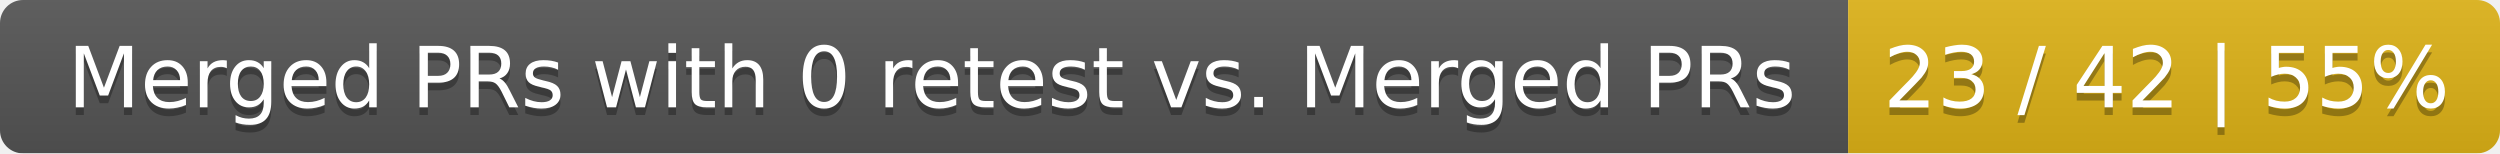
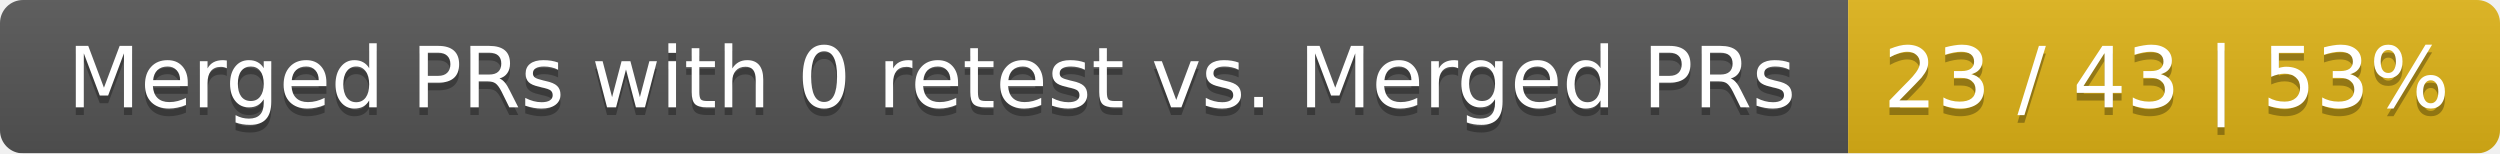
<svg xmlns="http://www.w3.org/2000/svg" width="326" height="20">
  <linearGradient id="smooth" x2="0" y2="100%">
    <stop offset="0" stop-color="#bbb" stop-opacity=".1" />
    <stop offset="1" stop-opacity=".1" />
  </linearGradient>
  <mask id="round">
    <rect width="326" height="20" rx="3" fill="#fff" />
  </mask>
  <g mask="url(#round)">
    <rect width="241" height="20" fill="#555" />
    <rect x="241" width="85" height="20" fill="#dfb317" />
    <rect width="326" height="20" fill="url(#smooth)" />
  </g>
  <g fill="#fff" text-anchor="middle" font-family="DejaVu Sans,Verdana,Geneva,sans-serif" font-size="11">
    <text x="121.5" y="15" fill="#010101" fill-opacity=".3">Merged PRs with 0 retest vs. Merged PRs</text>
    <text x="121.5" y="14">Merged PRs with 0 retest vs. Merged PRs</text>
-     <text x="282.5" y="15" fill="#010101" fill-opacity=".3">23 / 42 | 55%</text>
-     <text x="282.5" y="14">23 / 42 | 55%</text>
+     <text x="282.5" y="15" fill="#010101" fill-opacity=".3">23 / 43 | 53%</text>
+     <text x="282.5" y="14">23 / 43 | 53%</text>
  </g>
</svg>
